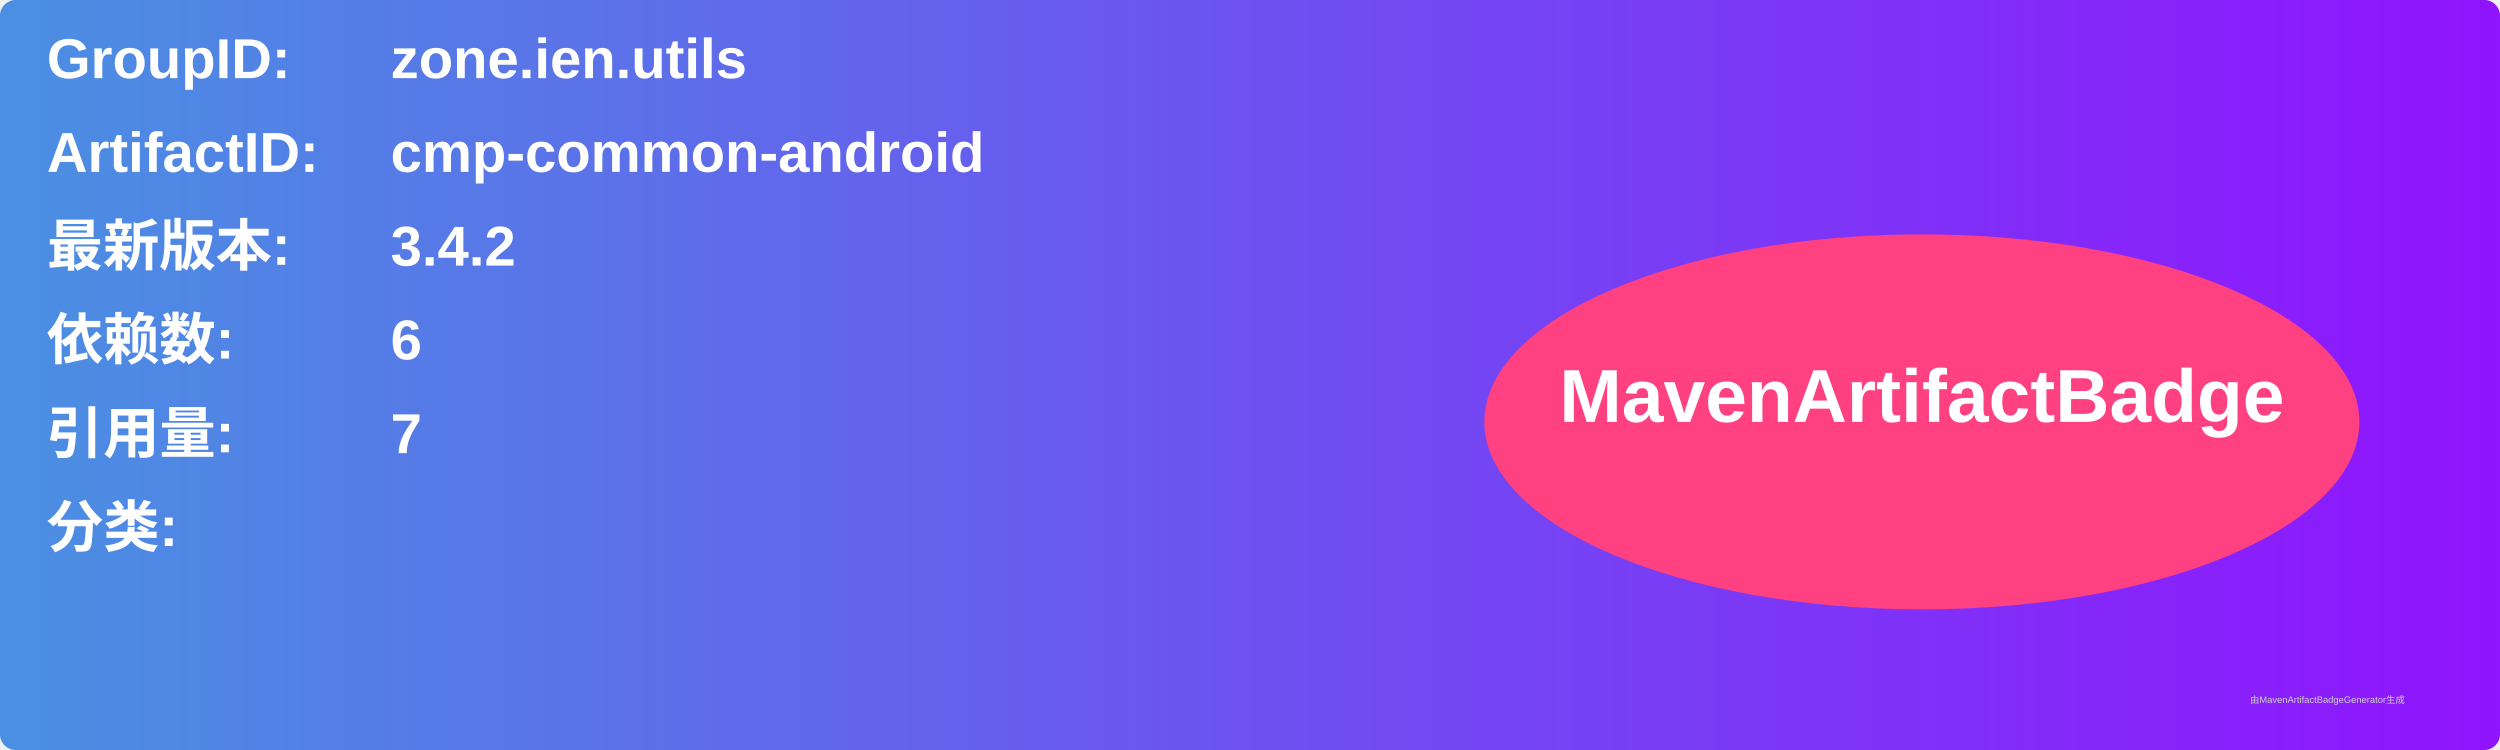
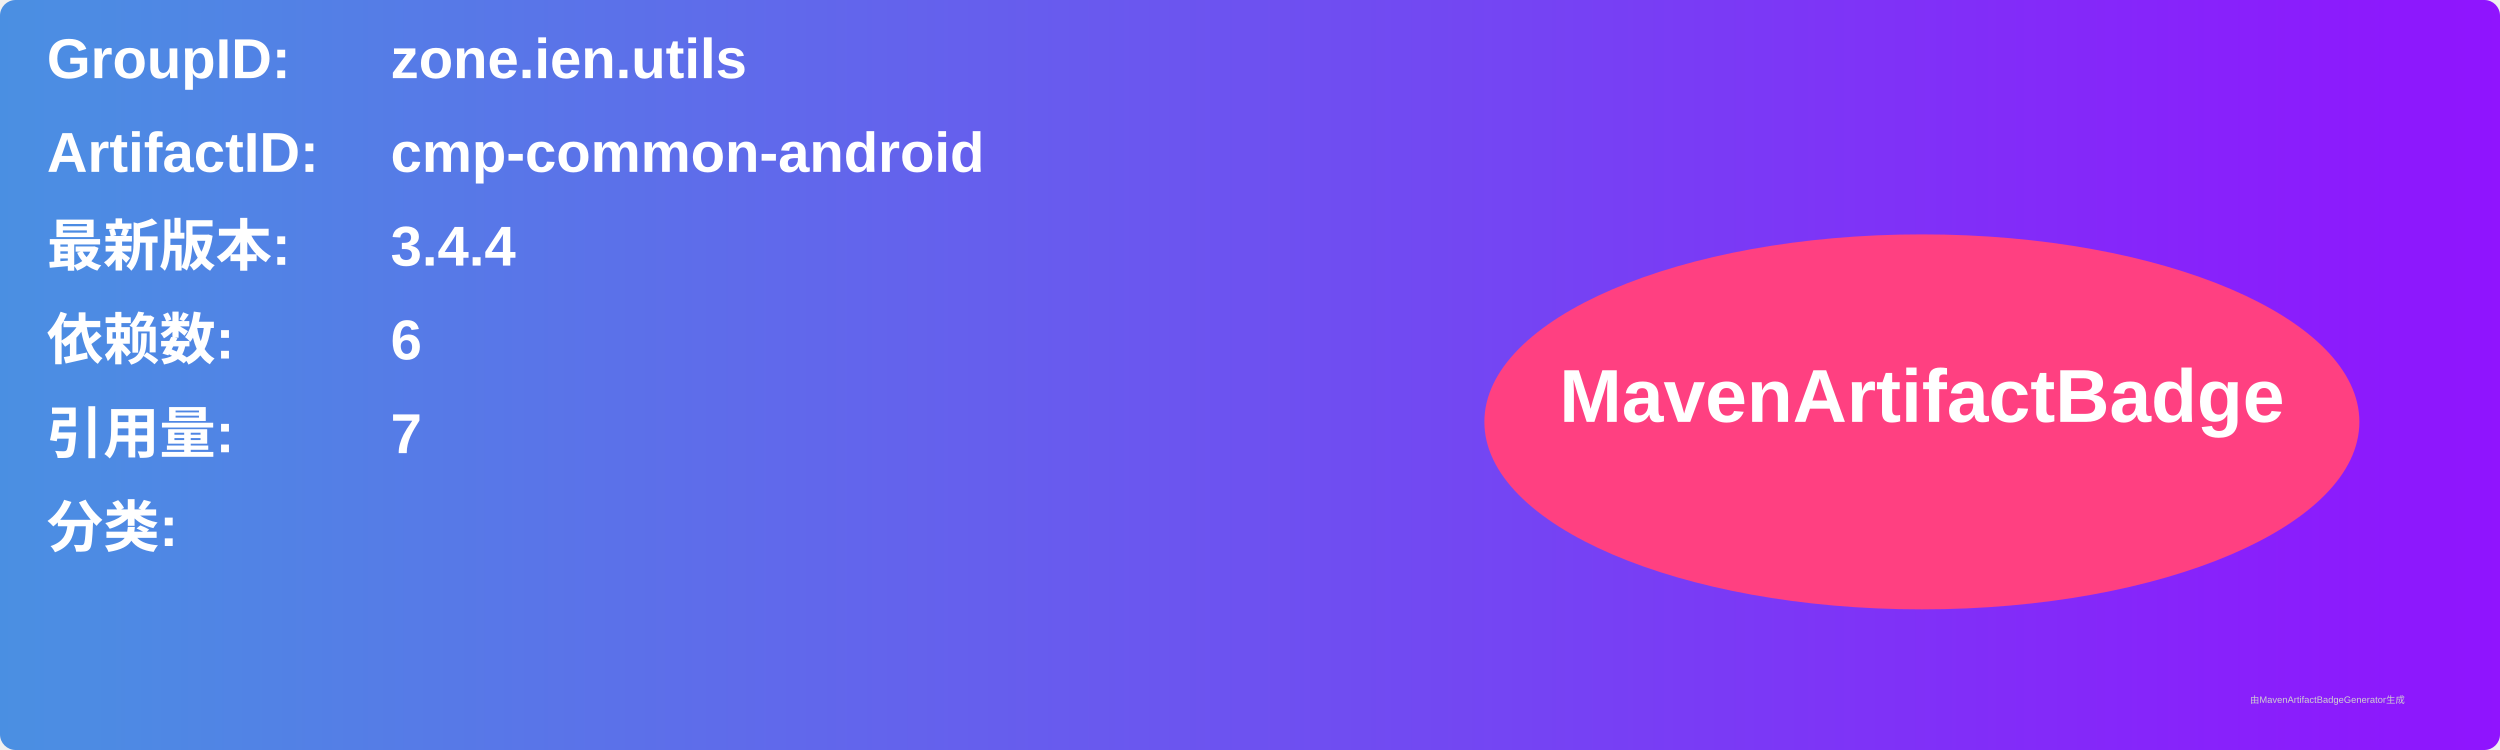
<svg xmlns="http://www.w3.org/2000/svg" width="800" height="240" viewBox="0 0 800 240">
  <linearGradient id="grad" x1="0%" y1="0%" x2="100%" y2="0%">
    <stop offset="0%" stop-color="#4a90e2" />
    <stop offset="100%" stop-color="#9013fe" />
  </linearGradient>
  <rect width="100%" height="100%" rx="5" ry="5" fill="url(#grad)" />
  <g transform="translate(15, 15)">
    <text x="0" y="10" font-family="Arial" font-size="18" fill="white" font-weight="bold" width="260">GroupID:</text>
    <text x="110" y="10" font-family="Arial" font-size="18" fill="white" font-weight="bold" width="460">zone.ien.utils</text>
    <text x="0" y="40" font-family="Arial" font-size="18" fill="white" font-weight="bold" width="260">ArtifactID:</text>
    <text x="110" y="40" font-family="Arial" font-size="18" fill="white" font-weight="bold" width="460">cmp-common-android</text>
    <text x="0" y="70" font-family="Arial" font-size="18" fill="white" font-weight="bold">最新版本:</text>
    <text x="110" y="70" font-family="Arial" font-size="18" fill="white" font-weight="bold">
-       <tspan font-weight="bold">3.4.2</tspan>
+       <tspan font-weight="bold">3.4.4</tspan>
    </text>
    <text x="0" y="100" font-family="Arial" font-size="18" fill="white" font-weight="bold">依赖数: </text>
    <text x="110" y="100" font-family="Arial" font-size="18" fill="white">
      <tspan font-weight="bold">6</tspan>
    </text>
    <text x="0" y="130" font-family="Arial" font-size="18" fill="white" font-weight="bold">引用量: </text>
    <text x="110" y="130" font-family="Arial" font-size="18" fill="white">
      <tspan font-weight="bold">7</tspan>
    </text>
    <text x="0" y="160" font-family="Arial" font-size="18" fill="white" font-weight="bold">分类:</text>
    <text x="10" y="190" font-family="Arial" font-size="10" fill="white">
      <tspan font-weight="bold" />
    </text>
    <ellipse cx="600" cy="120" rx="140" ry="60" fill="#ff4081" />
    <text x="600" y="120" text-anchor="middle" font-family="Arial" font-size="24" fill="white" font-weight="bold">MavenArtifactBadge</text>
  </g>
  <text x="720" y="225" font-family="Arial" font-size="3" fill="#d0d0d0">由MavenArtifactBadgeGenerator生成</text>
</svg>
